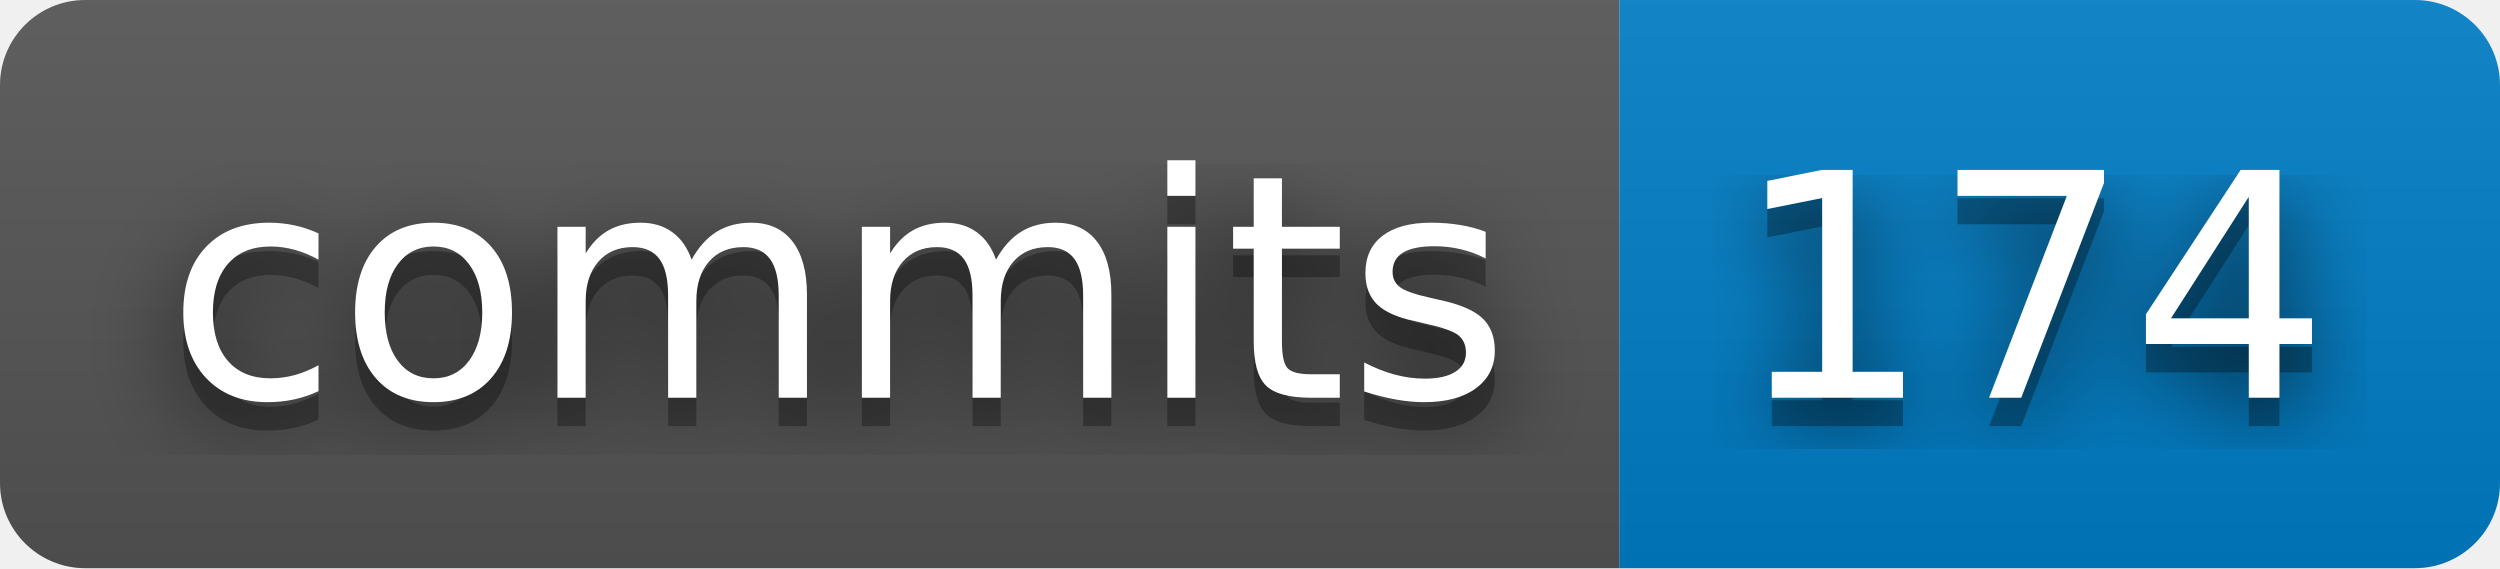
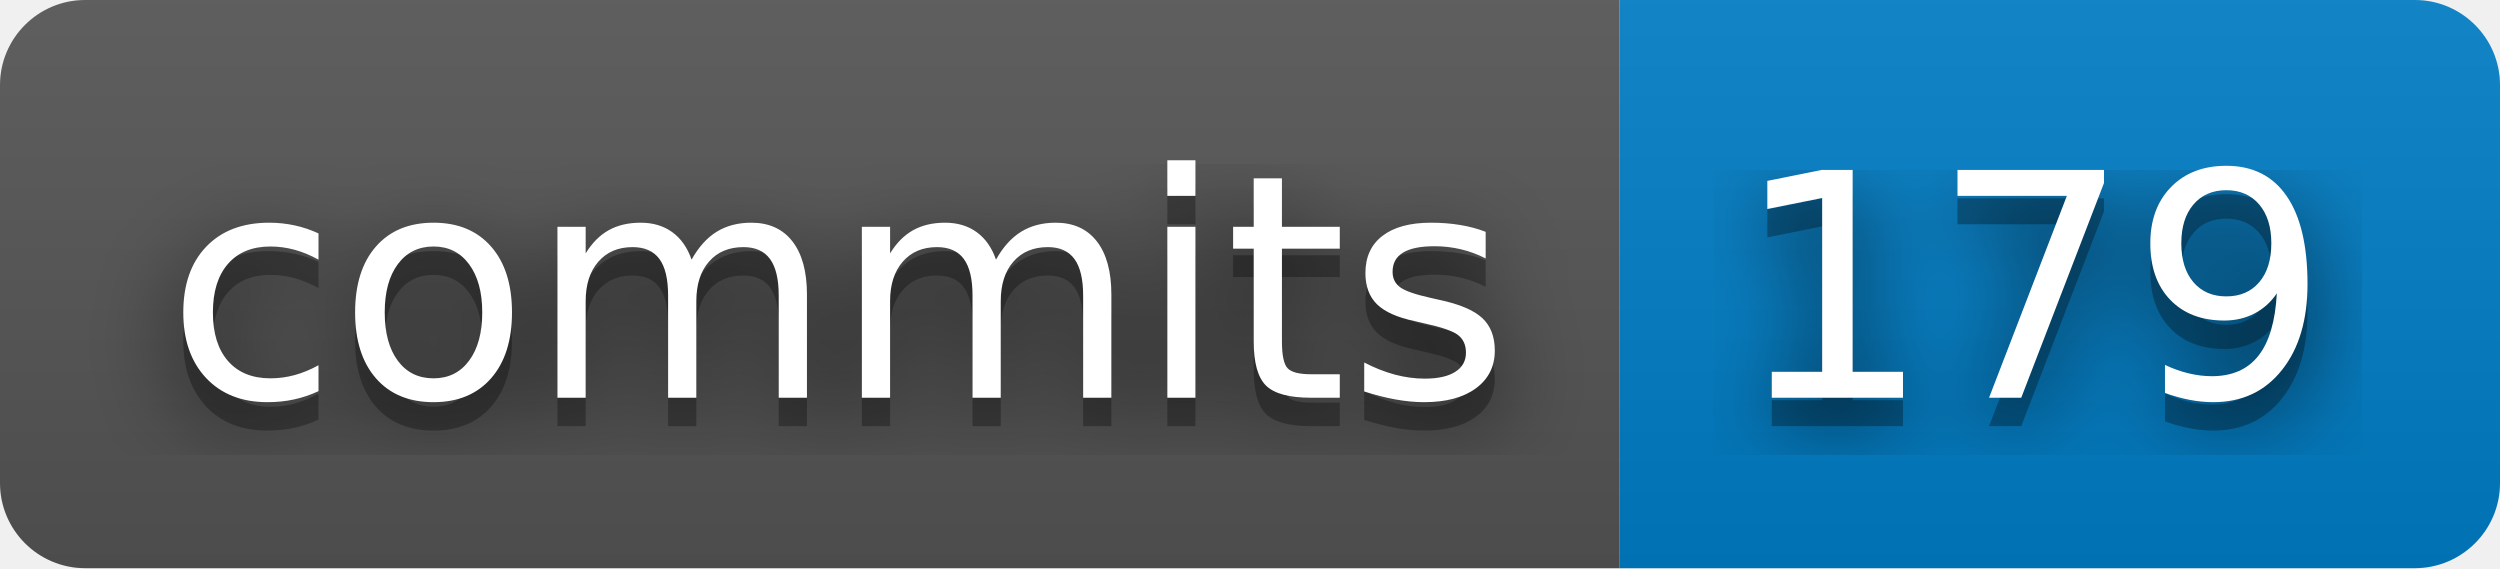
- <svg xmlns="http://www.w3.org/2000/svg" width="88" height="20" role="img" aria-label="commits: 174">
+ <svg xmlns="http://www.w3.org/2000/svg" width="88" height="20" role="img" aria-label="commits: 179">
  <filter id="blur">
    <feGaussianBlur stdDeviation="16" />
  </filter>
  <linearGradient id="s" x2="0" y2="100%">
    <stop offset="0" stop-color="#bbb" stop-opacity=".1" />
    <stop offset="1" stop-opacity=".1" />
  </linearGradient>
  <clipPath id="r">
    <rect width="88" height="20" rx="3" />
  </clipPath>
  <g clip-path="url(#r)">
    <rect width="57" height="20" fill="#555" />
    <rect x="57" width="31" height="20" fill="#007ec6" />
    <rect width="88" height="20" fill="url(#s)" />
  </g>
  <g fill="#fff" text-anchor="middle" font-family="Verdana,Geneva,DejaVu Sans,sans-serif" text-rendering="geometricPrecision" font-size="110">
    <g transform="scale(.1)">
      <g aria-hidden="true" fill="#010101">
        <text x="295" y="150" fill-opacity=".8" filter="url(#blur)" textLength="470">commits</text>
        <text x="295" y="150" fill-opacity=".3" textLength="470">commits</text>
      </g>
      <text x="295" y="140" textLength="470">commits</text>
    </g>
    <g transform="scale(.1)">
      <g aria-hidden="true" fill="#010101">
-         <text x="715" y="150" fill-opacity=".8" filter="url(#blur)" textLength="210">174</text>
-         <text x="715" y="150" fill-opacity=".3" textLength="210">174</text>
+         <text x="715" y="150" fill-opacity=".8" filter="url(#blur)" textLength="210">179</text>
+         <text x="715" y="150" fill-opacity=".3" textLength="210">179</text>
      </g>
-       <text x="715" y="140" textLength="210">174</text>
+       <text x="715" y="140" textLength="210">179</text>
    </g>
  </g>
</svg>
